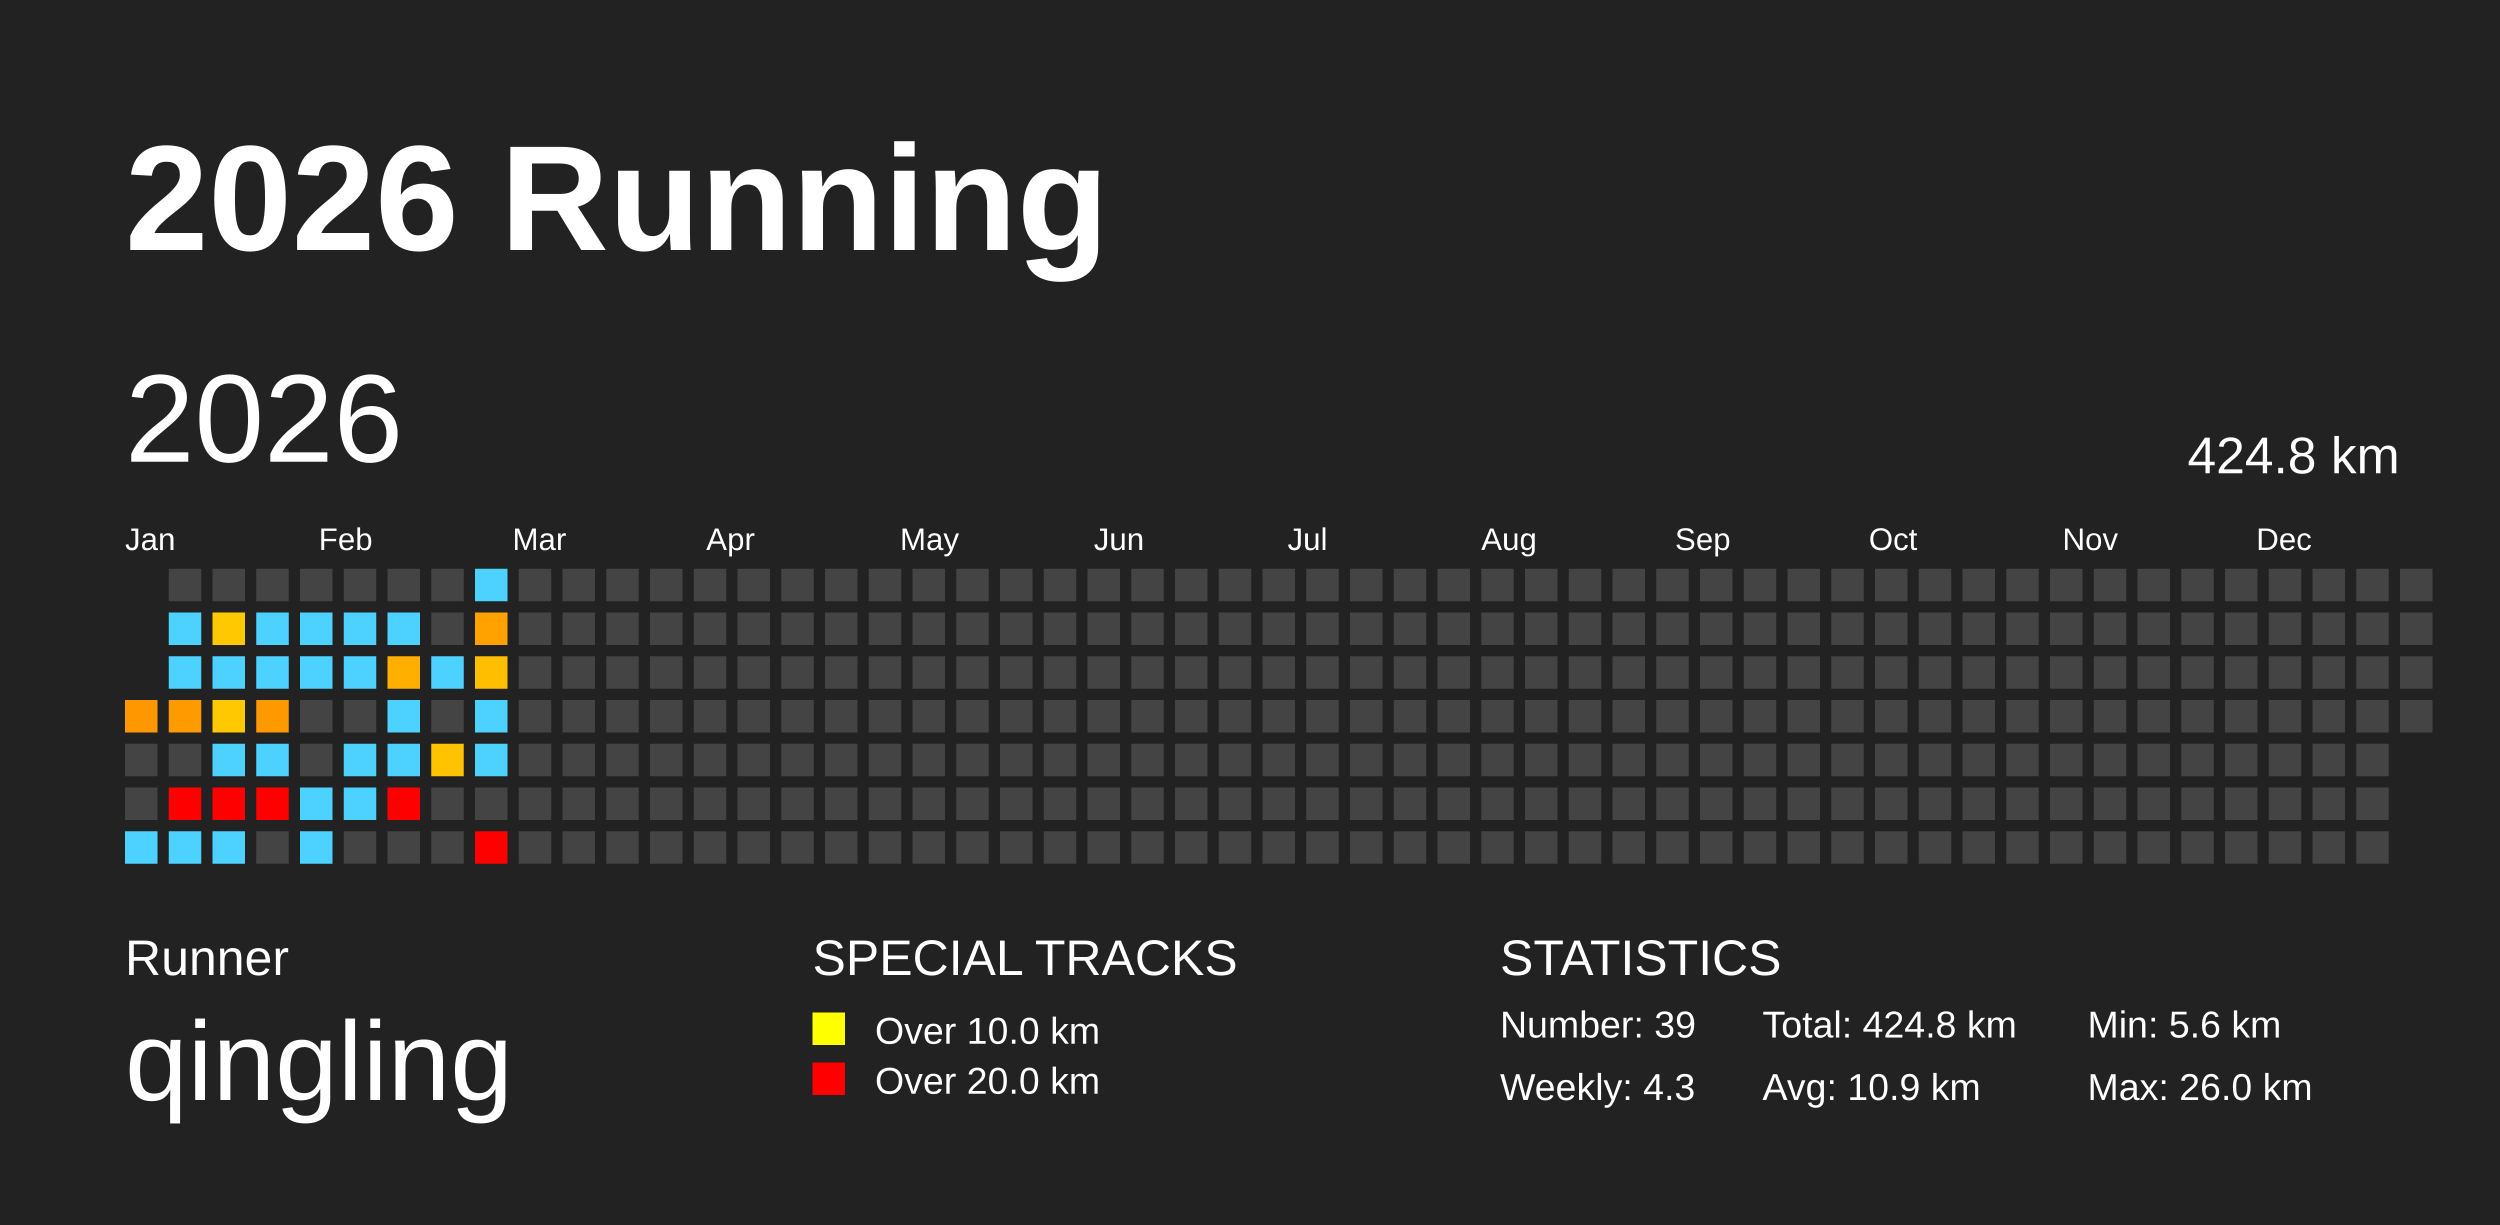
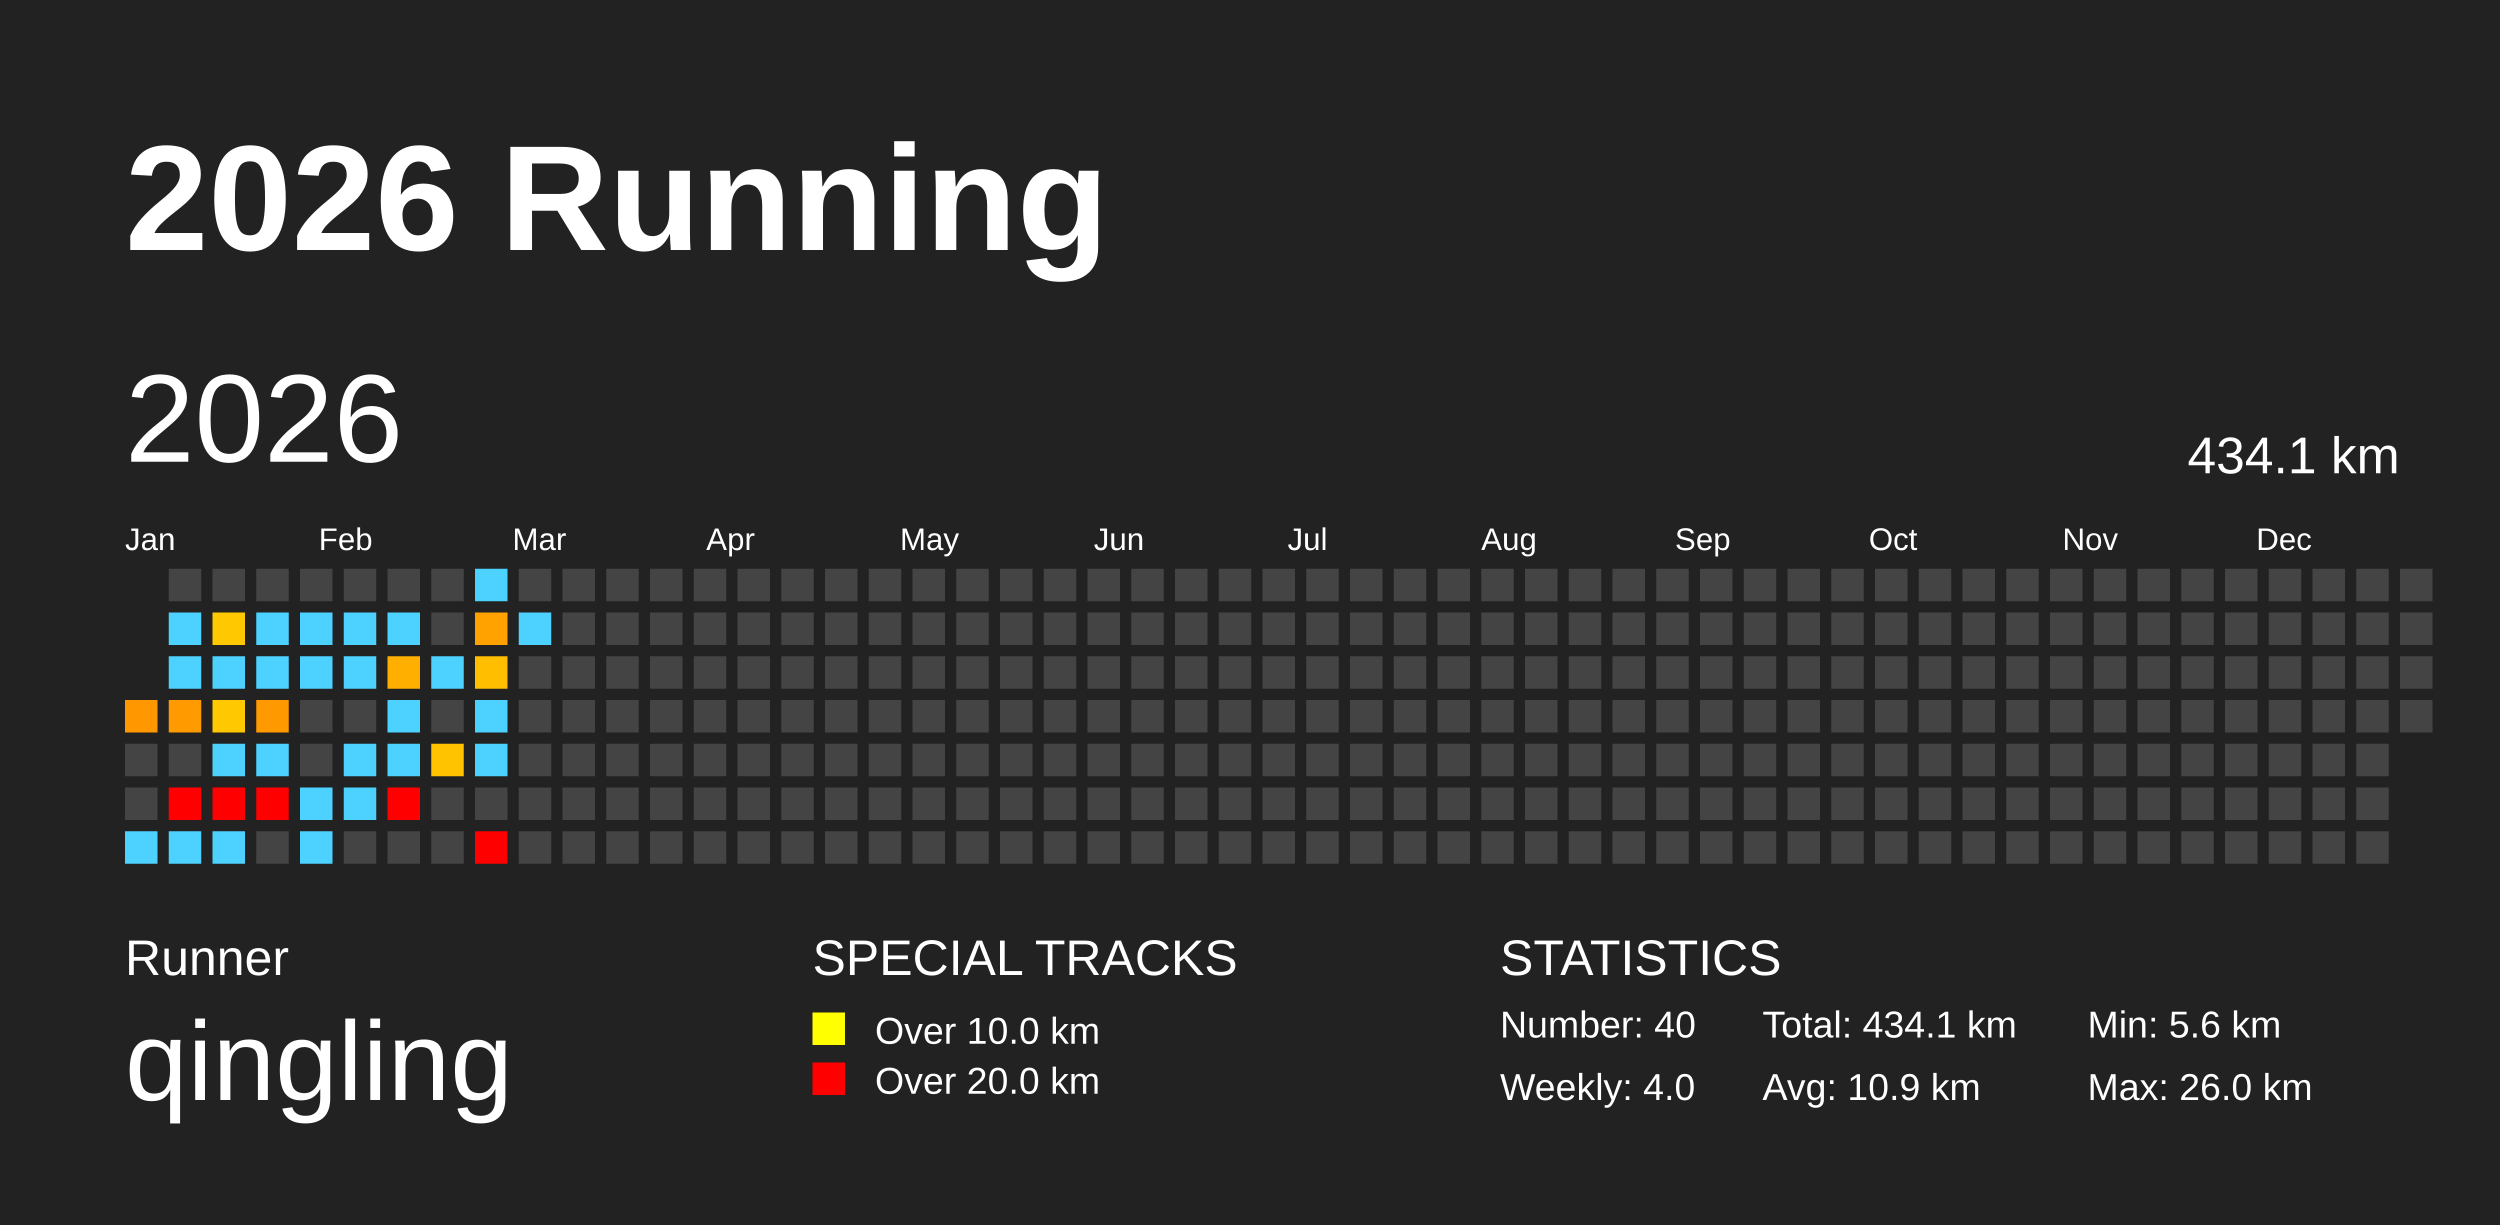
<svg xmlns="http://www.w3.org/2000/svg" baseProfile="full" height="98mm" version="1.1" viewBox="0,0,200,98" width="200mm">
  <defs />
  <rect fill="#222222" height="98" width="200" x="0" y="0" />
  <text fill="#FFFFFF" style="font-size:12px; font-family:Arial; font-weight:bold;" x="10" y="20">2026 Running</text>
  <text fill="#FFFFFF" style="font-size:4px; font-family:Arial" x="10" y="78">Runner</text>
  <text fill="#FFFFFF" style="font-size:9px; font-family:Arial" x="10" y="88">qingling</text>
  <text fill="#FFFFFF" style="font-size:4px; font-family:Arial" x="65" y="78">SPECIAL TRACKS</text>
  <rect fill="yellow" height="2.6" width="2.6" x="65" y="81" />
  <text fill="#FFFFFF" style="font-size:3px; font-family:Arial" x="70" y="83.5">Over 10.0 km</text>
  <rect fill="red" height="2.6" width="2.6" x="65" y="85" />
  <text fill="#FFFFFF" style="font-size:3px; font-family:Arial" x="70" y="87.5">Over 20.0 km</text>
  <text fill="#FFFFFF" style="font-size:4px; font-family:Arial" x="120" y="78">STATISTICS</text>
-   <text fill="#FFFFFF" style="font-size:3px; font-family:Arial" x="120" y="83">Number: 39</text>
-   <text fill="#FFFFFF" style="font-size:3px; font-family:Arial" x="120" y="88">Weekly: 4.3</text>
-   <text fill="#FFFFFF" style="font-size:3px; font-family:Arial" x="141" y="83">Total: 424.8 km</text>
+   <text fill="#FFFFFF" style="font-size:3px; font-family:Arial" x="120" y="83">Number: 40</text>
+   <text fill="#FFFFFF" style="font-size:3px; font-family:Arial" x="120" y="88">Weekly: 4.0</text>
+   <text fill="#FFFFFF" style="font-size:3px; font-family:Arial" x="141" y="83">Total: 434.1 km</text>
  <text fill="#FFFFFF" style="font-size:3px; font-family:Arial" x="141" y="88">Avg: 10.9 km</text>
  <text fill="#FFFFFF" style="font-size:3px; font-family:Arial" x="167" y="83">Min: 5.6 km</text>
  <text fill="#FFFFFF" style="font-size:3px; font-family:Arial" x="167" y="88">Max: 26.0 km</text>
  <text dominant-baseline="hanging" fill="#FFFFFF" style="font-size:10.0px; font-family:Arial;" x="10" y="30">2026</text>
-   <text dominant-baseline="hanging" fill="#FFFFFF" style="font-size:4.125px; font-family:Arial;" x="175" y="35">424.8 km</text>
+   <text dominant-baseline="hanging" fill="#FFFFFF" style="font-size:4.125px; font-family:Arial;" x="175" y="35">434.1 km</text>
  <text fill="#FFFFFF" style="font-size:2.5px; font-family:Arial" x="10.0" y="44">Jan</text>
  <text fill="#FFFFFF" style="font-size:2.5px; font-family:Arial" x="25.5" y="44">Feb</text>
  <text fill="#FFFFFF" style="font-size:2.5px; font-family:Arial" x="41.0" y="44">Mar</text>
  <text fill="#FFFFFF" style="font-size:2.5px; font-family:Arial" x="56.5" y="44">Apr</text>
  <text fill="#FFFFFF" style="font-size:2.5px; font-family:Arial" x="72.0" y="44">May</text>
  <text fill="#FFFFFF" style="font-size:2.5px; font-family:Arial" x="87.5" y="44">Jun</text>
  <text fill="#FFFFFF" style="font-size:2.5px; font-family:Arial" x="103.0" y="44">Jul</text>
  <text fill="#FFFFFF" style="font-size:2.5px; font-family:Arial" x="118.5" y="44">Aug</text>
  <text fill="#FFFFFF" style="font-size:2.5px; font-family:Arial" x="134.0" y="44">Sep</text>
  <text fill="#FFFFFF" style="font-size:2.5px; font-family:Arial" x="149.5" y="44">Oct</text>
  <text fill="#FFFFFF" style="font-size:2.5px; font-family:Arial" x="165.0" y="44">Nov</text>
  <text fill="#FFFFFF" style="font-size:2.5px; font-family:Arial" x="180.5" y="44">Dec</text>
  <rect fill="#ff9800" height="2.6" width="2.6" x="10.0" y="56.0" />
  <rect fill="#444444" height="2.6" width="2.6" x="10.0" y="59.5" />
  <rect fill="#444444" height="2.6" width="2.6" x="10.0" y="63.0" />
  <rect fill="#4dd2ff" height="2.6" width="2.6" x="10.0" y="66.5" />
  <rect fill="#444444" height="2.6" width="2.6" x="13.5" y="45.5" />
  <rect fill="#4dd2ff" height="2.6" width="2.6" x="13.5" y="49.0" />
  <rect fill="#4dd2ff" height="2.6" width="2.6" x="13.5" y="52.5" />
  <rect fill="#ff9a00" height="2.6" width="2.6" x="13.5" y="56.0" />
  <rect fill="#444444" height="2.6" width="2.6" x="13.5" y="59.5" />
  <rect fill="red" height="2.6" width="2.6" x="13.5" y="63.0" />
  <rect fill="#4dd2ff" height="2.6" width="2.6" x="13.5" y="66.5" />
  <rect fill="#444444" height="2.6" width="2.6" x="17.0" y="45.5" />
  <rect fill="#ffc800" height="2.6" width="2.6" x="17.0" y="49.0" />
  <rect fill="#4dd2ff" height="2.6" width="2.6" x="17.0" y="52.5" />
  <rect fill="#ffc800" height="2.6" width="2.6" x="17.0" y="56.0" />
  <rect fill="#4dd2ff" height="2.6" width="2.6" x="17.0" y="59.5" />
  <rect fill="red" height="2.6" width="2.6" x="17.0" y="63.0" />
  <rect fill="#4dd2ff" height="2.6" width="2.6" x="17.0" y="66.5" />
  <rect fill="#444444" height="2.6" width="2.6" x="20.5" y="45.5" />
  <rect fill="#4dd2ff" height="2.6" width="2.6" x="20.5" y="49.0" />
  <rect fill="#4dd2ff" height="2.6" width="2.6" x="20.5" y="52.5" />
  <rect fill="#ff9900" height="2.6" width="2.6" x="20.5" y="56.0" />
  <rect fill="#4dd2ff" height="2.6" width="2.6" x="20.5" y="59.5" />
  <rect fill="red" height="2.6" width="2.6" x="20.5" y="63.0" />
  <rect fill="#444444" height="2.6" width="2.6" x="20.5" y="66.5" />
  <rect fill="#444444" height="2.6" width="2.6" x="24.0" y="45.5" />
  <rect fill="#4dd2ff" height="2.6" width="2.6" x="24.0" y="49.0" />
  <rect fill="#4dd2ff" height="2.6" width="2.6" x="24.0" y="52.5" />
  <rect fill="#444444" height="2.6" width="2.6" x="24.0" y="56.0" />
  <rect fill="#444444" height="2.6" width="2.6" x="24.0" y="59.5" />
  <rect fill="#4dd2ff" height="2.6" width="2.6" x="24.0" y="63.0" />
  <rect fill="#4dd2ff" height="2.6" width="2.6" x="24.0" y="66.5" />
  <rect fill="#444444" height="2.6" width="2.6" x="27.5" y="45.5" />
  <rect fill="#4dd2ff" height="2.6" width="2.6" x="27.5" y="49.0" />
  <rect fill="#4dd2ff" height="2.6" width="2.6" x="27.5" y="52.5" />
  <rect fill="#444444" height="2.6" width="2.6" x="27.5" y="56.0" />
  <rect fill="#4dd2ff" height="2.6" width="2.6" x="27.5" y="59.5" />
  <rect fill="#4dd2ff" height="2.6" width="2.6" x="27.5" y="63.0" />
  <rect fill="#444444" height="2.6" width="2.6" x="27.5" y="66.5" />
  <rect fill="#444444" height="2.6" width="2.6" x="31.0" y="45.5" />
  <rect fill="#4dd2ff" height="2.6" width="2.6" x="31.0" y="49.0" />
  <rect fill="#ffaf00" height="2.6" width="2.6" x="31.0" y="52.5" />
  <rect fill="#4dd2ff" height="2.6" width="2.6" x="31.0" y="56.0" />
  <rect fill="#4dd2ff" height="2.6" width="2.6" x="31.0" y="59.5" />
  <rect fill="red" height="2.6" width="2.6" x="31.0" y="63.0" />
  <rect fill="#444444" height="2.6" width="2.6" x="31.0" y="66.5" />
  <rect fill="#444444" height="2.6" width="2.6" x="34.5" y="45.5" />
  <rect fill="#444444" height="2.6" width="2.6" x="34.5" y="49.0" />
  <rect fill="#4dd2ff" height="2.6" width="2.6" x="34.5" y="52.5" />
  <rect fill="#444444" height="2.6" width="2.6" x="34.5" y="56.0" />
  <rect fill="#ffc300" height="2.6" width="2.6" x="34.5" y="59.5" />
  <rect fill="#444444" height="2.6" width="2.6" x="34.5" y="63.0" />
  <rect fill="#444444" height="2.6" width="2.6" x="34.5" y="66.5" />
  <rect fill="#4dd2ff" height="2.6" width="2.6" x="38.0" y="45.5" />
  <rect fill="#ffa200" height="2.6" width="2.6" x="38.0" y="49.0" />
  <rect fill="#ffbe00" height="2.6" width="2.6" x="38.0" y="52.5" />
  <rect fill="#4dd2ff" height="2.6" width="2.6" x="38.0" y="56.0" />
  <rect fill="#4dd2ff" height="2.6" width="2.6" x="38.0" y="59.5" />
  <rect fill="#444444" height="2.6" width="2.6" x="38.0" y="63.0" />
  <rect fill="red" height="2.6" width="2.6" x="38.0" y="66.5" />
  <rect fill="#444444" height="2.6" width="2.6" x="41.5" y="45.5" />
-   <rect fill="#444444" height="2.6" width="2.6" x="41.5" y="49.0" />
+   <rect fill="#4dd2ff" height="2.6" width="2.6" x="41.5" y="49.0" />
  <rect fill="#444444" height="2.6" width="2.6" x="41.5" y="52.5" />
  <rect fill="#444444" height="2.6" width="2.6" x="41.5" y="56.0" />
  <rect fill="#444444" height="2.6" width="2.6" x="41.5" y="59.5" />
  <rect fill="#444444" height="2.6" width="2.6" x="41.5" y="63.0" />
  <rect fill="#444444" height="2.6" width="2.6" x="41.5" y="66.5" />
  <rect fill="#444444" height="2.6" width="2.6" x="45.0" y="45.5" />
  <rect fill="#444444" height="2.6" width="2.6" x="45.0" y="49.0" />
  <rect fill="#444444" height="2.6" width="2.6" x="45.0" y="52.5" />
  <rect fill="#444444" height="2.6" width="2.6" x="45.0" y="56.0" />
  <rect fill="#444444" height="2.6" width="2.6" x="45.0" y="59.5" />
  <rect fill="#444444" height="2.6" width="2.6" x="45.0" y="63.0" />
  <rect fill="#444444" height="2.6" width="2.6" x="45.0" y="66.5" />
  <rect fill="#444444" height="2.6" width="2.6" x="48.5" y="45.5" />
  <rect fill="#444444" height="2.6" width="2.6" x="48.5" y="49.0" />
  <rect fill="#444444" height="2.6" width="2.6" x="48.5" y="52.5" />
  <rect fill="#444444" height="2.6" width="2.6" x="48.5" y="56.0" />
  <rect fill="#444444" height="2.6" width="2.6" x="48.5" y="59.5" />
  <rect fill="#444444" height="2.6" width="2.6" x="48.5" y="63.0" />
  <rect fill="#444444" height="2.6" width="2.6" x="48.5" y="66.5" />
  <rect fill="#444444" height="2.6" width="2.6" x="52.0" y="45.5" />
  <rect fill="#444444" height="2.6" width="2.6" x="52.0" y="49.0" />
  <rect fill="#444444" height="2.6" width="2.6" x="52.0" y="52.5" />
  <rect fill="#444444" height="2.6" width="2.6" x="52.0" y="56.0" />
  <rect fill="#444444" height="2.6" width="2.6" x="52.0" y="59.5" />
  <rect fill="#444444" height="2.6" width="2.6" x="52.0" y="63.0" />
  <rect fill="#444444" height="2.6" width="2.6" x="52.0" y="66.5" />
  <rect fill="#444444" height="2.6" width="2.6" x="55.5" y="45.5" />
  <rect fill="#444444" height="2.6" width="2.6" x="55.5" y="49.0" />
  <rect fill="#444444" height="2.6" width="2.6" x="55.5" y="52.5" />
  <rect fill="#444444" height="2.6" width="2.6" x="55.5" y="56.0" />
  <rect fill="#444444" height="2.6" width="2.6" x="55.5" y="59.5" />
  <rect fill="#444444" height="2.6" width="2.6" x="55.5" y="63.0" />
  <rect fill="#444444" height="2.6" width="2.6" x="55.5" y="66.5" />
  <rect fill="#444444" height="2.6" width="2.6" x="59.0" y="45.5" />
  <rect fill="#444444" height="2.6" width="2.6" x="59.0" y="49.0" />
  <rect fill="#444444" height="2.6" width="2.6" x="59.0" y="52.5" />
  <rect fill="#444444" height="2.6" width="2.6" x="59.0" y="56.0" />
  <rect fill="#444444" height="2.6" width="2.6" x="59.0" y="59.5" />
  <rect fill="#444444" height="2.6" width="2.6" x="59.0" y="63.0" />
  <rect fill="#444444" height="2.6" width="2.6" x="59.0" y="66.5" />
  <rect fill="#444444" height="2.6" width="2.6" x="62.5" y="45.5" />
  <rect fill="#444444" height="2.6" width="2.6" x="62.5" y="49.0" />
  <rect fill="#444444" height="2.6" width="2.6" x="62.5" y="52.5" />
  <rect fill="#444444" height="2.6" width="2.6" x="62.5" y="56.0" />
  <rect fill="#444444" height="2.6" width="2.6" x="62.5" y="59.5" />
  <rect fill="#444444" height="2.6" width="2.6" x="62.5" y="63.0" />
  <rect fill="#444444" height="2.6" width="2.6" x="62.5" y="66.5" />
  <rect fill="#444444" height="2.6" width="2.6" x="66.0" y="45.5" />
  <rect fill="#444444" height="2.6" width="2.6" x="66.0" y="49.0" />
  <rect fill="#444444" height="2.6" width="2.6" x="66.0" y="52.5" />
  <rect fill="#444444" height="2.6" width="2.6" x="66.0" y="56.0" />
  <rect fill="#444444" height="2.6" width="2.6" x="66.0" y="59.5" />
  <rect fill="#444444" height="2.6" width="2.6" x="66.0" y="63.0" />
  <rect fill="#444444" height="2.6" width="2.6" x="66.0" y="66.5" />
  <rect fill="#444444" height="2.6" width="2.6" x="69.5" y="45.5" />
  <rect fill="#444444" height="2.6" width="2.6" x="69.5" y="49.0" />
  <rect fill="#444444" height="2.6" width="2.6" x="69.5" y="52.5" />
  <rect fill="#444444" height="2.6" width="2.6" x="69.5" y="56.0" />
  <rect fill="#444444" height="2.6" width="2.6" x="69.5" y="59.5" />
  <rect fill="#444444" height="2.6" width="2.6" x="69.5" y="63.0" />
  <rect fill="#444444" height="2.6" width="2.6" x="69.5" y="66.5" />
  <rect fill="#444444" height="2.6" width="2.6" x="73.0" y="45.5" />
  <rect fill="#444444" height="2.6" width="2.6" x="73.0" y="49.0" />
  <rect fill="#444444" height="2.6" width="2.6" x="73.0" y="52.5" />
  <rect fill="#444444" height="2.6" width="2.6" x="73.0" y="56.0" />
  <rect fill="#444444" height="2.6" width="2.6" x="73.0" y="59.5" />
  <rect fill="#444444" height="2.6" width="2.6" x="73.0" y="63.0" />
  <rect fill="#444444" height="2.6" width="2.6" x="73.0" y="66.5" />
  <rect fill="#444444" height="2.6" width="2.6" x="76.5" y="45.5" />
  <rect fill="#444444" height="2.6" width="2.6" x="76.5" y="49.0" />
  <rect fill="#444444" height="2.6" width="2.6" x="76.5" y="52.5" />
  <rect fill="#444444" height="2.6" width="2.6" x="76.5" y="56.0" />
  <rect fill="#444444" height="2.6" width="2.6" x="76.5" y="59.5" />
  <rect fill="#444444" height="2.6" width="2.6" x="76.5" y="63.0" />
  <rect fill="#444444" height="2.6" width="2.6" x="76.5" y="66.5" />
  <rect fill="#444444" height="2.6" width="2.6" x="80.0" y="45.5" />
  <rect fill="#444444" height="2.6" width="2.6" x="80.0" y="49.0" />
  <rect fill="#444444" height="2.6" width="2.6" x="80.0" y="52.5" />
  <rect fill="#444444" height="2.6" width="2.6" x="80.0" y="56.0" />
  <rect fill="#444444" height="2.6" width="2.6" x="80.0" y="59.5" />
  <rect fill="#444444" height="2.6" width="2.6" x="80.0" y="63.0" />
  <rect fill="#444444" height="2.6" width="2.6" x="80.0" y="66.5" />
  <rect fill="#444444" height="2.6" width="2.6" x="83.5" y="45.5" />
  <rect fill="#444444" height="2.6" width="2.6" x="83.5" y="49.0" />
  <rect fill="#444444" height="2.6" width="2.6" x="83.5" y="52.5" />
  <rect fill="#444444" height="2.6" width="2.6" x="83.5" y="56.0" />
  <rect fill="#444444" height="2.6" width="2.6" x="83.5" y="59.5" />
  <rect fill="#444444" height="2.6" width="2.6" x="83.5" y="63.0" />
  <rect fill="#444444" height="2.6" width="2.6" x="83.5" y="66.5" />
  <rect fill="#444444" height="2.6" width="2.6" x="87.0" y="45.5" />
  <rect fill="#444444" height="2.6" width="2.6" x="87.0" y="49.0" />
  <rect fill="#444444" height="2.6" width="2.6" x="87.0" y="52.5" />
  <rect fill="#444444" height="2.6" width="2.6" x="87.0" y="56.0" />
  <rect fill="#444444" height="2.6" width="2.6" x="87.0" y="59.5" />
  <rect fill="#444444" height="2.6" width="2.6" x="87.0" y="63.0" />
  <rect fill="#444444" height="2.6" width="2.6" x="87.0" y="66.5" />
  <rect fill="#444444" height="2.6" width="2.6" x="90.5" y="45.5" />
  <rect fill="#444444" height="2.6" width="2.6" x="90.5" y="49.0" />
  <rect fill="#444444" height="2.6" width="2.6" x="90.5" y="52.5" />
  <rect fill="#444444" height="2.6" width="2.6" x="90.5" y="56.0" />
  <rect fill="#444444" height="2.6" width="2.6" x="90.5" y="59.5" />
  <rect fill="#444444" height="2.6" width="2.6" x="90.5" y="63.0" />
  <rect fill="#444444" height="2.6" width="2.6" x="90.5" y="66.5" />
  <rect fill="#444444" height="2.6" width="2.6" x="94.0" y="45.5" />
  <rect fill="#444444" height="2.6" width="2.6" x="94.0" y="49.0" />
  <rect fill="#444444" height="2.6" width="2.6" x="94.0" y="52.5" />
  <rect fill="#444444" height="2.6" width="2.6" x="94.0" y="56.0" />
  <rect fill="#444444" height="2.6" width="2.6" x="94.0" y="59.5" />
  <rect fill="#444444" height="2.6" width="2.6" x="94.0" y="63.0" />
  <rect fill="#444444" height="2.6" width="2.6" x="94.0" y="66.5" />
  <rect fill="#444444" height="2.6" width="2.6" x="97.5" y="45.5" />
  <rect fill="#444444" height="2.6" width="2.6" x="97.5" y="49.0" />
  <rect fill="#444444" height="2.6" width="2.6" x="97.5" y="52.5" />
  <rect fill="#444444" height="2.6" width="2.6" x="97.5" y="56.0" />
  <rect fill="#444444" height="2.6" width="2.6" x="97.5" y="59.5" />
  <rect fill="#444444" height="2.6" width="2.6" x="97.5" y="63.0" />
  <rect fill="#444444" height="2.6" width="2.6" x="97.5" y="66.5" />
  <rect fill="#444444" height="2.6" width="2.6" x="101.0" y="45.5" />
  <rect fill="#444444" height="2.6" width="2.6" x="101.0" y="49.0" />
  <rect fill="#444444" height="2.6" width="2.6" x="101.0" y="52.5" />
  <rect fill="#444444" height="2.6" width="2.6" x="101.0" y="56.0" />
  <rect fill="#444444" height="2.6" width="2.6" x="101.0" y="59.5" />
  <rect fill="#444444" height="2.6" width="2.6" x="101.0" y="63.0" />
  <rect fill="#444444" height="2.6" width="2.6" x="101.0" y="66.5" />
  <rect fill="#444444" height="2.6" width="2.6" x="104.5" y="45.5" />
  <rect fill="#444444" height="2.6" width="2.6" x="104.5" y="49.0" />
  <rect fill="#444444" height="2.6" width="2.6" x="104.5" y="52.5" />
  <rect fill="#444444" height="2.6" width="2.6" x="104.5" y="56.0" />
  <rect fill="#444444" height="2.6" width="2.6" x="104.5" y="59.5" />
  <rect fill="#444444" height="2.6" width="2.6" x="104.5" y="63.0" />
  <rect fill="#444444" height="2.6" width="2.6" x="104.5" y="66.5" />
  <rect fill="#444444" height="2.6" width="2.6" x="108.0" y="45.5" />
  <rect fill="#444444" height="2.6" width="2.6" x="108.0" y="49.0" />
  <rect fill="#444444" height="2.6" width="2.6" x="108.0" y="52.5" />
  <rect fill="#444444" height="2.6" width="2.6" x="108.0" y="56.0" />
  <rect fill="#444444" height="2.6" width="2.6" x="108.0" y="59.5" />
  <rect fill="#444444" height="2.6" width="2.6" x="108.0" y="63.0" />
  <rect fill="#444444" height="2.6" width="2.6" x="108.0" y="66.5" />
  <rect fill="#444444" height="2.6" width="2.6" x="111.5" y="45.5" />
  <rect fill="#444444" height="2.6" width="2.6" x="111.5" y="49.0" />
  <rect fill="#444444" height="2.6" width="2.6" x="111.5" y="52.5" />
  <rect fill="#444444" height="2.6" width="2.6" x="111.5" y="56.0" />
  <rect fill="#444444" height="2.6" width="2.6" x="111.5" y="59.5" />
  <rect fill="#444444" height="2.6" width="2.6" x="111.5" y="63.0" />
  <rect fill="#444444" height="2.6" width="2.6" x="111.5" y="66.5" />
  <rect fill="#444444" height="2.6" width="2.6" x="115.0" y="45.5" />
  <rect fill="#444444" height="2.6" width="2.6" x="115.0" y="49.0" />
  <rect fill="#444444" height="2.6" width="2.6" x="115.0" y="52.5" />
  <rect fill="#444444" height="2.6" width="2.6" x="115.0" y="56.0" />
  <rect fill="#444444" height="2.6" width="2.6" x="115.0" y="59.5" />
  <rect fill="#444444" height="2.6" width="2.6" x="115.0" y="63.0" />
  <rect fill="#444444" height="2.6" width="2.6" x="115.0" y="66.5" />
  <rect fill="#444444" height="2.6" width="2.6" x="118.5" y="45.5" />
  <rect fill="#444444" height="2.6" width="2.6" x="118.5" y="49.0" />
  <rect fill="#444444" height="2.6" width="2.6" x="118.5" y="52.5" />
  <rect fill="#444444" height="2.6" width="2.6" x="118.5" y="56.0" />
  <rect fill="#444444" height="2.6" width="2.6" x="118.5" y="59.5" />
  <rect fill="#444444" height="2.6" width="2.6" x="118.5" y="63.0" />
  <rect fill="#444444" height="2.6" width="2.6" x="118.5" y="66.5" />
  <rect fill="#444444" height="2.6" width="2.6" x="122.0" y="45.5" />
  <rect fill="#444444" height="2.6" width="2.6" x="122.0" y="49.0" />
  <rect fill="#444444" height="2.6" width="2.6" x="122.0" y="52.5" />
  <rect fill="#444444" height="2.6" width="2.6" x="122.0" y="56.0" />
  <rect fill="#444444" height="2.6" width="2.6" x="122.0" y="59.5" />
  <rect fill="#444444" height="2.6" width="2.6" x="122.0" y="63.0" />
  <rect fill="#444444" height="2.6" width="2.6" x="122.0" y="66.5" />
  <rect fill="#444444" height="2.6" width="2.6" x="125.5" y="45.5" />
  <rect fill="#444444" height="2.6" width="2.6" x="125.5" y="49.0" />
  <rect fill="#444444" height="2.6" width="2.6" x="125.5" y="52.5" />
  <rect fill="#444444" height="2.6" width="2.6" x="125.5" y="56.0" />
  <rect fill="#444444" height="2.6" width="2.6" x="125.5" y="59.5" />
  <rect fill="#444444" height="2.6" width="2.6" x="125.5" y="63.0" />
  <rect fill="#444444" height="2.6" width="2.6" x="125.5" y="66.5" />
  <rect fill="#444444" height="2.6" width="2.6" x="129.0" y="45.5" />
  <rect fill="#444444" height="2.6" width="2.6" x="129.0" y="49.0" />
  <rect fill="#444444" height="2.6" width="2.6" x="129.0" y="52.5" />
  <rect fill="#444444" height="2.6" width="2.6" x="129.0" y="56.0" />
  <rect fill="#444444" height="2.6" width="2.6" x="129.0" y="59.5" />
  <rect fill="#444444" height="2.6" width="2.6" x="129.0" y="63.0" />
  <rect fill="#444444" height="2.6" width="2.6" x="129.0" y="66.5" />
  <rect fill="#444444" height="2.6" width="2.6" x="132.5" y="45.5" />
  <rect fill="#444444" height="2.6" width="2.6" x="132.5" y="49.0" />
  <rect fill="#444444" height="2.6" width="2.6" x="132.5" y="52.5" />
  <rect fill="#444444" height="2.6" width="2.6" x="132.5" y="56.0" />
  <rect fill="#444444" height="2.6" width="2.6" x="132.5" y="59.5" />
  <rect fill="#444444" height="2.6" width="2.6" x="132.5" y="63.0" />
  <rect fill="#444444" height="2.6" width="2.6" x="132.5" y="66.5" />
  <rect fill="#444444" height="2.6" width="2.6" x="136.0" y="45.5" />
  <rect fill="#444444" height="2.6" width="2.6" x="136.0" y="49.0" />
  <rect fill="#444444" height="2.6" width="2.6" x="136.0" y="52.5" />
  <rect fill="#444444" height="2.6" width="2.6" x="136.0" y="56.0" />
  <rect fill="#444444" height="2.6" width="2.6" x="136.0" y="59.5" />
  <rect fill="#444444" height="2.6" width="2.6" x="136.0" y="63.0" />
  <rect fill="#444444" height="2.6" width="2.6" x="136.0" y="66.5" />
  <rect fill="#444444" height="2.6" width="2.6" x="139.5" y="45.5" />
  <rect fill="#444444" height="2.6" width="2.6" x="139.5" y="49.0" />
  <rect fill="#444444" height="2.6" width="2.6" x="139.5" y="52.5" />
  <rect fill="#444444" height="2.6" width="2.6" x="139.5" y="56.0" />
  <rect fill="#444444" height="2.6" width="2.6" x="139.5" y="59.5" />
  <rect fill="#444444" height="2.6" width="2.6" x="139.5" y="63.0" />
  <rect fill="#444444" height="2.6" width="2.6" x="139.5" y="66.5" />
  <rect fill="#444444" height="2.6" width="2.6" x="143.0" y="45.5" />
  <rect fill="#444444" height="2.6" width="2.6" x="143.0" y="49.0" />
  <rect fill="#444444" height="2.6" width="2.6" x="143.0" y="52.5" />
  <rect fill="#444444" height="2.6" width="2.6" x="143.0" y="56.0" />
  <rect fill="#444444" height="2.6" width="2.6" x="143.0" y="59.5" />
  <rect fill="#444444" height="2.6" width="2.6" x="143.0" y="63.0" />
  <rect fill="#444444" height="2.6" width="2.6" x="143.0" y="66.5" />
  <rect fill="#444444" height="2.6" width="2.6" x="146.5" y="45.5" />
  <rect fill="#444444" height="2.6" width="2.6" x="146.5" y="49.0" />
  <rect fill="#444444" height="2.6" width="2.6" x="146.5" y="52.5" />
  <rect fill="#444444" height="2.6" width="2.6" x="146.5" y="56.0" />
  <rect fill="#444444" height="2.6" width="2.6" x="146.5" y="59.5" />
  <rect fill="#444444" height="2.6" width="2.6" x="146.5" y="63.0" />
  <rect fill="#444444" height="2.6" width="2.6" x="146.5" y="66.5" />
  <rect fill="#444444" height="2.6" width="2.6" x="150.0" y="45.5" />
  <rect fill="#444444" height="2.6" width="2.6" x="150.0" y="49.0" />
  <rect fill="#444444" height="2.6" width="2.6" x="150.0" y="52.5" />
  <rect fill="#444444" height="2.6" width="2.6" x="150.0" y="56.0" />
  <rect fill="#444444" height="2.6" width="2.6" x="150.0" y="59.5" />
  <rect fill="#444444" height="2.6" width="2.6" x="150.0" y="63.0" />
  <rect fill="#444444" height="2.6" width="2.6" x="150.0" y="66.5" />
  <rect fill="#444444" height="2.6" width="2.6" x="153.5" y="45.5" />
  <rect fill="#444444" height="2.6" width="2.6" x="153.5" y="49.0" />
  <rect fill="#444444" height="2.6" width="2.6" x="153.5" y="52.5" />
  <rect fill="#444444" height="2.6" width="2.6" x="153.5" y="56.0" />
  <rect fill="#444444" height="2.6" width="2.6" x="153.5" y="59.5" />
  <rect fill="#444444" height="2.6" width="2.6" x="153.5" y="63.0" />
  <rect fill="#444444" height="2.6" width="2.6" x="153.5" y="66.5" />
  <rect fill="#444444" height="2.6" width="2.6" x="157.0" y="45.5" />
  <rect fill="#444444" height="2.6" width="2.6" x="157.0" y="49.0" />
  <rect fill="#444444" height="2.6" width="2.6" x="157.0" y="52.5" />
  <rect fill="#444444" height="2.6" width="2.6" x="157.0" y="56.0" />
  <rect fill="#444444" height="2.6" width="2.6" x="157.0" y="59.5" />
  <rect fill="#444444" height="2.6" width="2.6" x="157.0" y="63.0" />
  <rect fill="#444444" height="2.6" width="2.6" x="157.0" y="66.5" />
  <rect fill="#444444" height="2.6" width="2.6" x="160.5" y="45.5" />
  <rect fill="#444444" height="2.6" width="2.6" x="160.5" y="49.0" />
  <rect fill="#444444" height="2.6" width="2.6" x="160.5" y="52.5" />
  <rect fill="#444444" height="2.6" width="2.6" x="160.5" y="56.0" />
  <rect fill="#444444" height="2.6" width="2.6" x="160.5" y="59.5" />
  <rect fill="#444444" height="2.6" width="2.6" x="160.5" y="63.0" />
  <rect fill="#444444" height="2.6" width="2.6" x="160.5" y="66.5" />
  <rect fill="#444444" height="2.6" width="2.6" x="164.0" y="45.5" />
  <rect fill="#444444" height="2.6" width="2.6" x="164.0" y="49.0" />
  <rect fill="#444444" height="2.6" width="2.6" x="164.0" y="52.5" />
  <rect fill="#444444" height="2.6" width="2.6" x="164.0" y="56.0" />
  <rect fill="#444444" height="2.6" width="2.6" x="164.0" y="59.5" />
  <rect fill="#444444" height="2.6" width="2.6" x="164.0" y="63.0" />
  <rect fill="#444444" height="2.6" width="2.6" x="164.0" y="66.5" />
  <rect fill="#444444" height="2.6" width="2.6" x="167.5" y="45.5" />
  <rect fill="#444444" height="2.6" width="2.6" x="167.5" y="49.0" />
  <rect fill="#444444" height="2.6" width="2.6" x="167.5" y="52.5" />
  <rect fill="#444444" height="2.6" width="2.6" x="167.5" y="56.0" />
  <rect fill="#444444" height="2.6" width="2.6" x="167.5" y="59.5" />
  <rect fill="#444444" height="2.6" width="2.6" x="167.5" y="63.0" />
  <rect fill="#444444" height="2.6" width="2.6" x="167.5" y="66.5" />
  <rect fill="#444444" height="2.6" width="2.6" x="171.0" y="45.5" />
  <rect fill="#444444" height="2.6" width="2.6" x="171.0" y="49.0" />
  <rect fill="#444444" height="2.6" width="2.6" x="171.0" y="52.5" />
  <rect fill="#444444" height="2.6" width="2.6" x="171.0" y="56.0" />
  <rect fill="#444444" height="2.6" width="2.6" x="171.0" y="59.5" />
  <rect fill="#444444" height="2.6" width="2.6" x="171.0" y="63.0" />
  <rect fill="#444444" height="2.6" width="2.6" x="171.0" y="66.5" />
  <rect fill="#444444" height="2.6" width="2.6" x="174.5" y="45.5" />
  <rect fill="#444444" height="2.6" width="2.6" x="174.5" y="49.0" />
  <rect fill="#444444" height="2.6" width="2.6" x="174.5" y="52.5" />
  <rect fill="#444444" height="2.6" width="2.6" x="174.5" y="56.0" />
  <rect fill="#444444" height="2.6" width="2.6" x="174.5" y="59.5" />
  <rect fill="#444444" height="2.6" width="2.6" x="174.5" y="63.0" />
  <rect fill="#444444" height="2.6" width="2.6" x="174.5" y="66.5" />
  <rect fill="#444444" height="2.6" width="2.6" x="178.0" y="45.5" />
  <rect fill="#444444" height="2.6" width="2.6" x="178.0" y="49.0" />
  <rect fill="#444444" height="2.6" width="2.6" x="178.0" y="52.5" />
  <rect fill="#444444" height="2.6" width="2.6" x="178.0" y="56.0" />
  <rect fill="#444444" height="2.6" width="2.6" x="178.0" y="59.5" />
  <rect fill="#444444" height="2.6" width="2.6" x="178.0" y="63.0" />
  <rect fill="#444444" height="2.6" width="2.6" x="178.0" y="66.5" />
  <rect fill="#444444" height="2.6" width="2.6" x="181.5" y="45.5" />
  <rect fill="#444444" height="2.6" width="2.6" x="181.5" y="49.0" />
  <rect fill="#444444" height="2.6" width="2.6" x="181.5" y="52.5" />
  <rect fill="#444444" height="2.6" width="2.6" x="181.5" y="56.0" />
  <rect fill="#444444" height="2.6" width="2.6" x="181.5" y="59.5" />
  <rect fill="#444444" height="2.6" width="2.6" x="181.5" y="63.0" />
  <rect fill="#444444" height="2.6" width="2.6" x="181.5" y="66.5" />
  <rect fill="#444444" height="2.6" width="2.6" x="185.0" y="45.5" />
  <rect fill="#444444" height="2.6" width="2.6" x="185.0" y="49.0" />
  <rect fill="#444444" height="2.6" width="2.6" x="185.0" y="52.5" />
  <rect fill="#444444" height="2.6" width="2.6" x="185.0" y="56.0" />
  <rect fill="#444444" height="2.6" width="2.6" x="185.0" y="59.5" />
  <rect fill="#444444" height="2.6" width="2.6" x="185.0" y="63.0" />
  <rect fill="#444444" height="2.6" width="2.6" x="185.0" y="66.5" />
  <rect fill="#444444" height="2.6" width="2.6" x="188.5" y="45.5" />
  <rect fill="#444444" height="2.6" width="2.6" x="188.5" y="49.0" />
  <rect fill="#444444" height="2.6" width="2.6" x="188.5" y="52.5" />
  <rect fill="#444444" height="2.6" width="2.6" x="188.5" y="56.0" />
  <rect fill="#444444" height="2.6" width="2.6" x="188.5" y="59.5" />
  <rect fill="#444444" height="2.6" width="2.6" x="188.5" y="63.0" />
  <rect fill="#444444" height="2.6" width="2.6" x="188.5" y="66.5" />
  <rect fill="#444444" height="2.6" width="2.6" x="192.0" y="45.5" />
  <rect fill="#444444" height="2.6" width="2.6" x="192.0" y="49.0" />
  <rect fill="#444444" height="2.6" width="2.6" x="192.0" y="52.5" />
  <rect fill="#444444" height="2.6" width="2.6" x="192.0" y="56.0" />
</svg>
